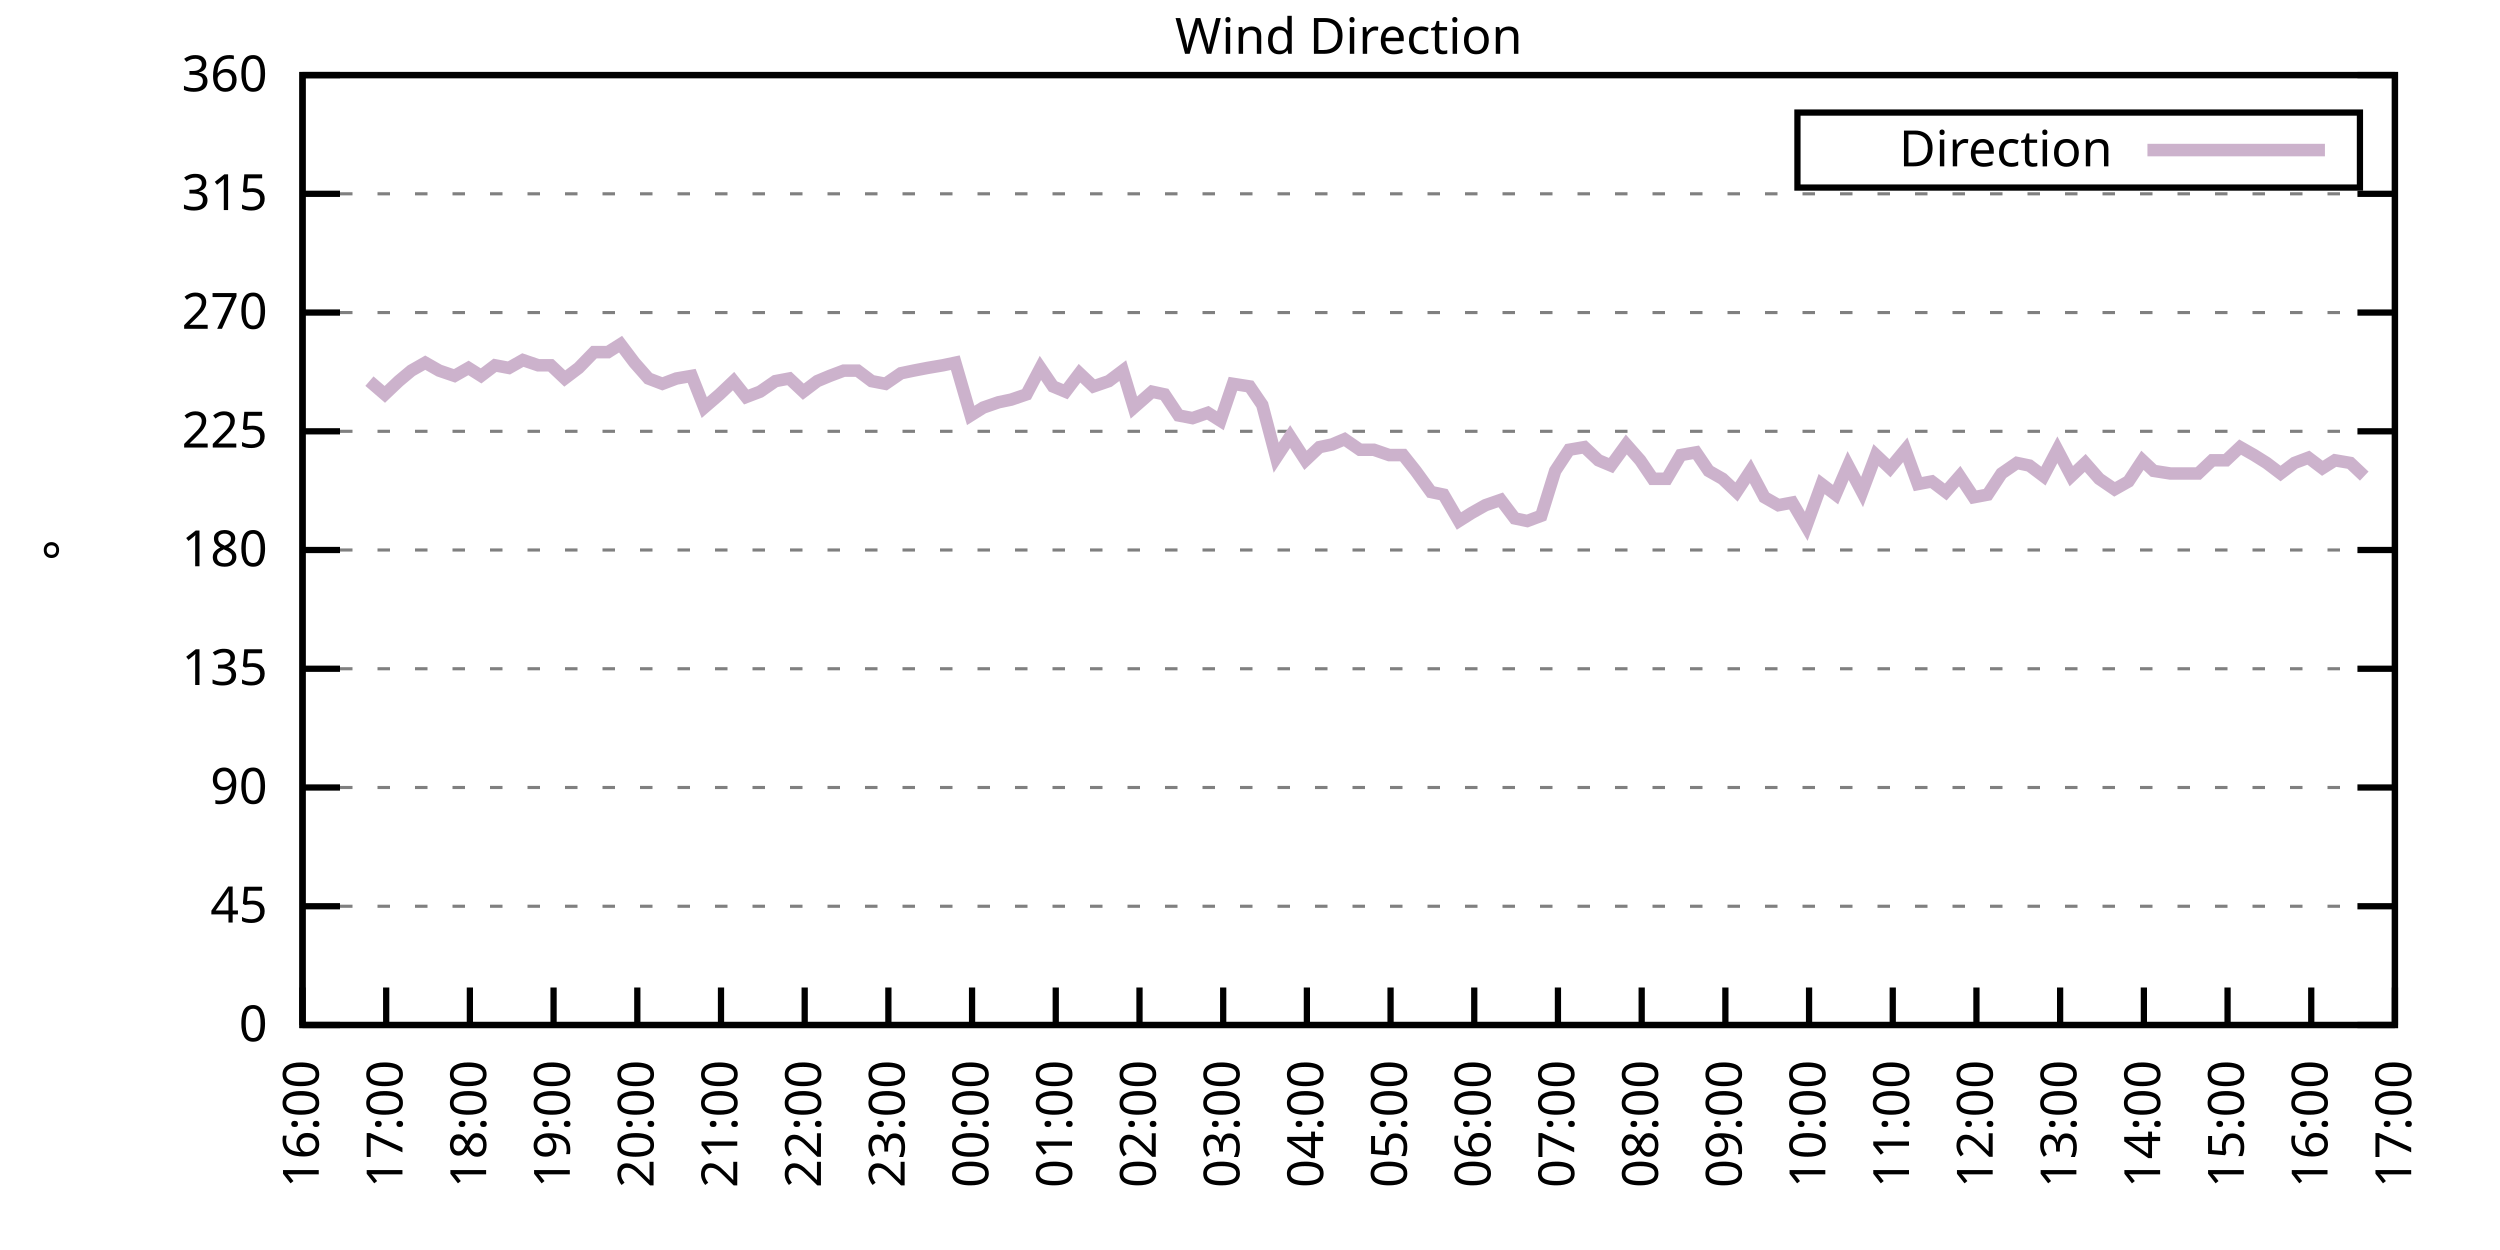
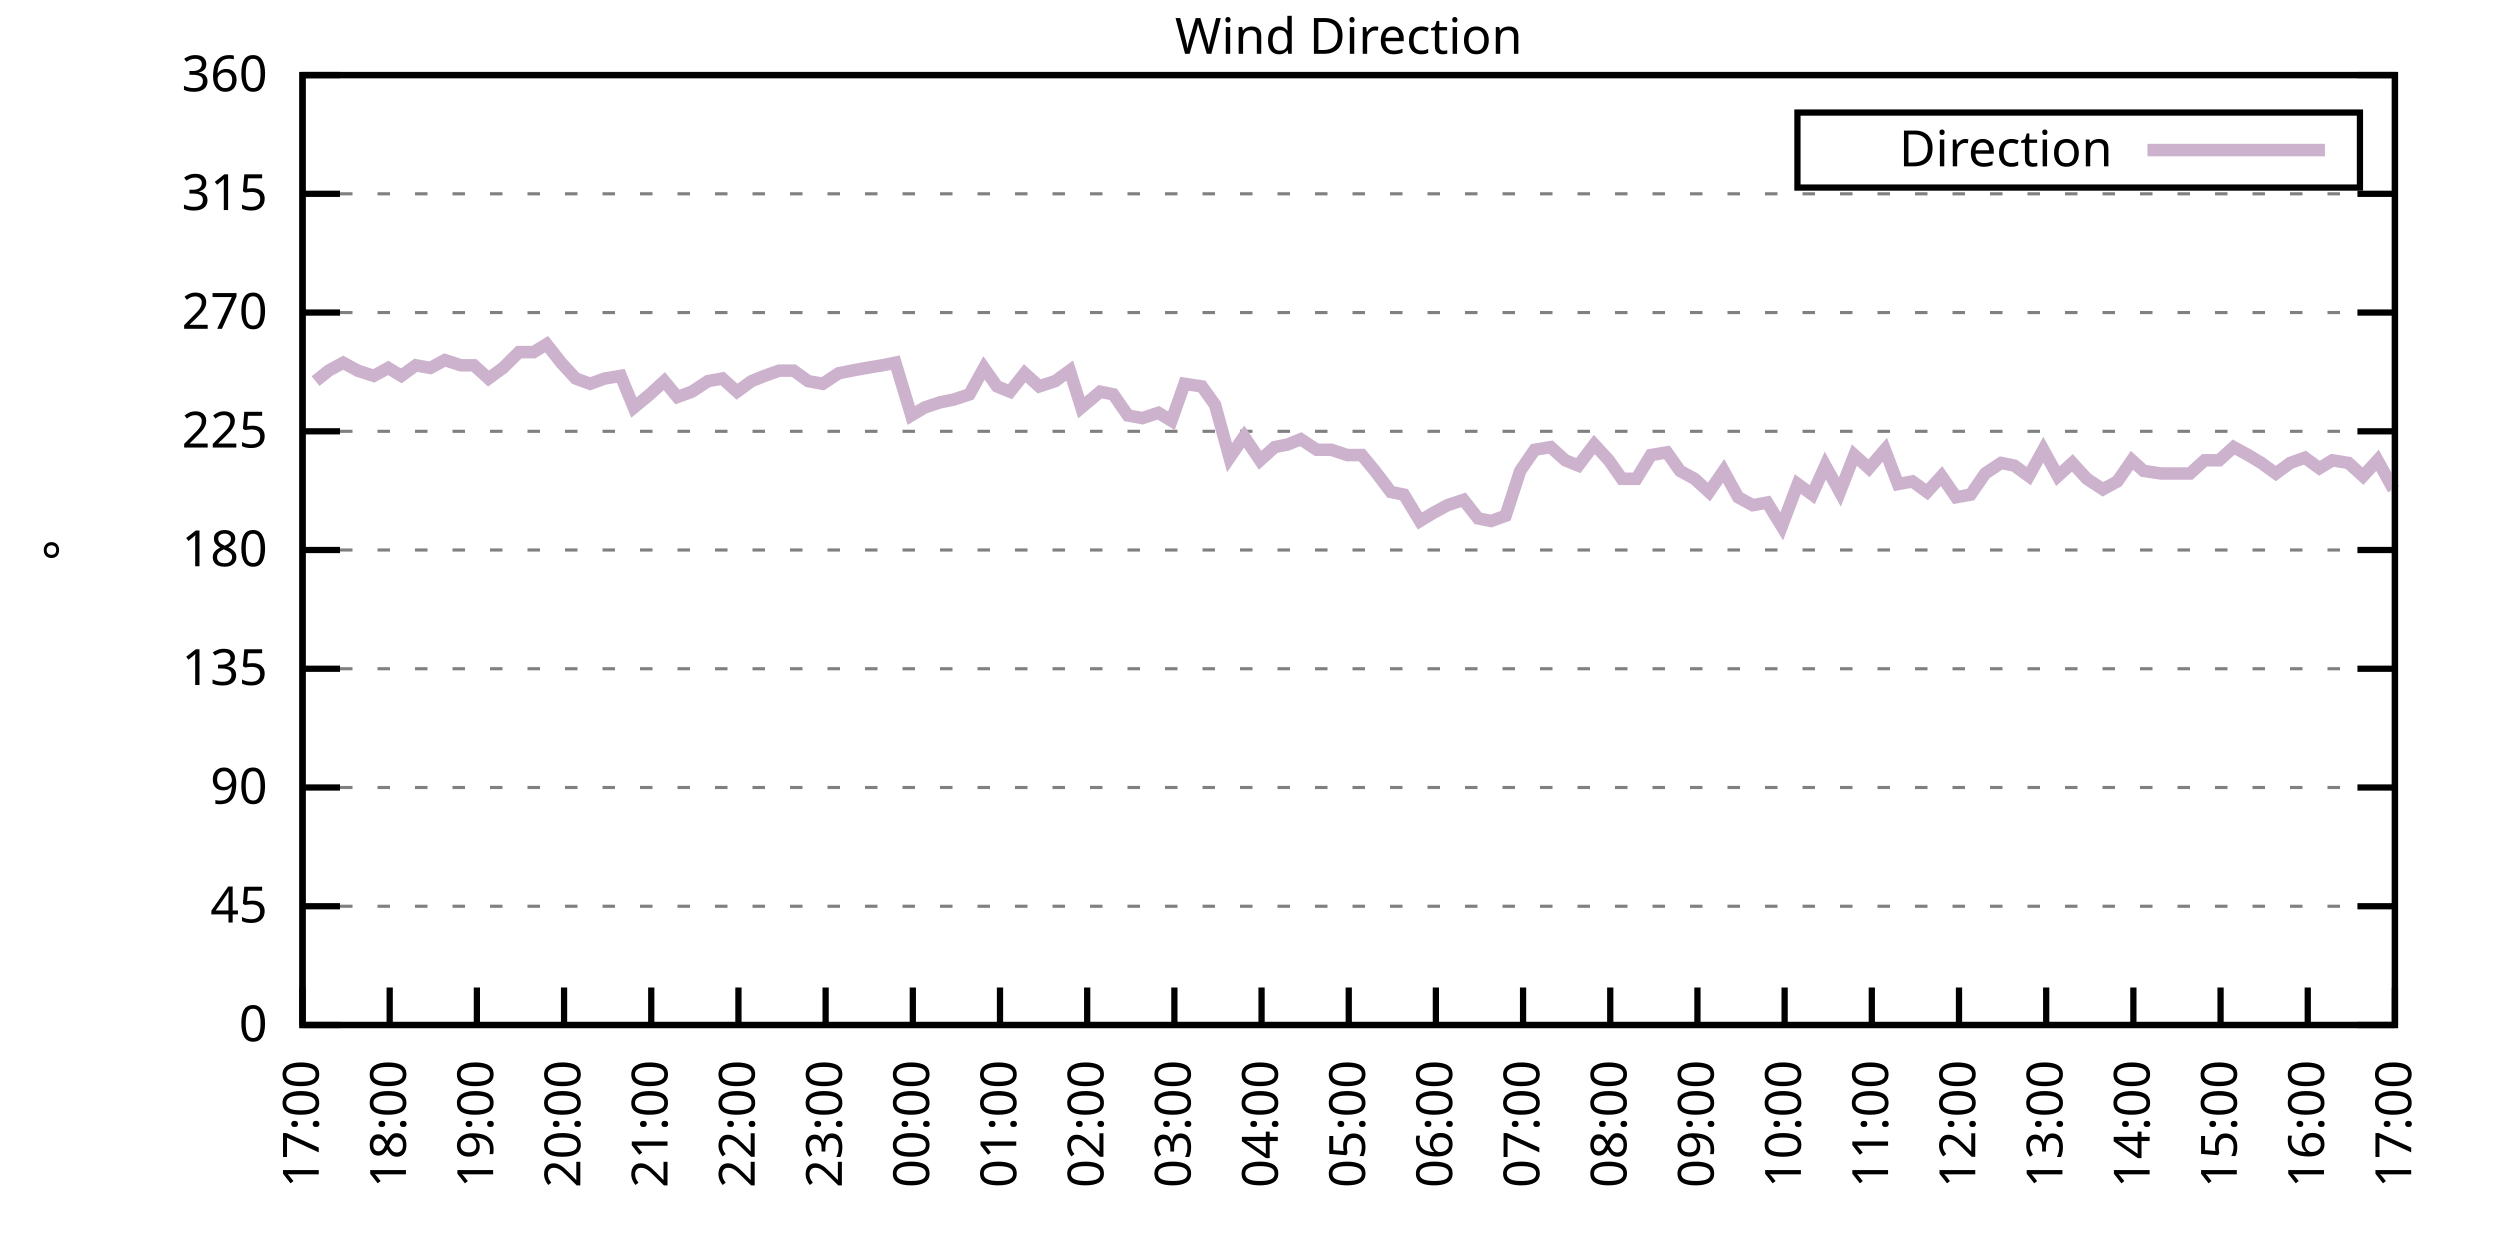
<svg xmlns="http://www.w3.org/2000/svg" xmlns:xlink="http://www.w3.org/1999/xlink" width="400" height="200" viewBox="0 0 400 200">
  <g id="gnuplot_canvas">
    <rect x="0" y="0" width="400" height="200" fill="none" />
    <defs>
      <circle id="gpDot" r="0.5" stroke-width="0.5" stroke="currentColor" />
      <path id="gpPt0" stroke-width="0.333" stroke="currentColor" d="M-1,0 h2 M0,-1 v2" />
      <path id="gpPt1" stroke-width="0.333" stroke="currentColor" d="M-1,-1 L1,1 M1,-1 L-1,1" />
      <path id="gpPt2" stroke-width="0.333" stroke="currentColor" d="M-1,0 L1,0 M0,-1 L0,1 M-1,-1 L1,1 M-1,1 L1,-1" />
      <rect id="gpPt3" stroke-width="0.333" stroke="currentColor" x="-1" y="-1" width="2" height="2" />
      <rect id="gpPt4" stroke-width="0.333" stroke="currentColor" fill="currentColor" x="-1" y="-1" width="2" height="2" />
      <circle id="gpPt5" stroke-width="0.333" stroke="currentColor" cx="0" cy="0" r="1" />
      <use xlink:href="#gpPt5" id="gpPt6" fill="currentColor" stroke="none" />
      <path id="gpPt7" stroke-width="0.333" stroke="currentColor" d="M0,-1.33 L-1.33,0.67 L1.33,0.67 z" />
      <use xlink:href="#gpPt7" id="gpPt8" fill="currentColor" stroke="none" />
      <use xlink:href="#gpPt7" id="gpPt9" stroke="currentColor" transform="rotate(180)" />
      <use xlink:href="#gpPt9" id="gpPt10" fill="currentColor" stroke="none" />
      <use xlink:href="#gpPt3" id="gpPt11" stroke="currentColor" transform="rotate(45)" />
      <use xlink:href="#gpPt11" id="gpPt12" fill="currentColor" stroke="none" />
      <path id="gpPt13" stroke-width="0.333" stroke="currentColor" d="M0,1.330 L1.265,0.411 L0.782,-1.067 L-0.782,-1.076 L-1.265,0.411 z" />
      <use xlink:href="#gpPt13" id="gpPt14" fill="currentColor" stroke="none" />
      <filter id="textbox" filterUnits="objectBoundingBox" x="0" y="0" height="1" width="1">
        <feFlood flood-color="white" flood-opacity="1" result="bgnd" />
        <feComposite in="SourceGraphic" in2="bgnd" operator="atop" />
      </filter>
      <filter id="greybox" filterUnits="objectBoundingBox" x="0" y="0" height="1" width="1">
        <feFlood flood-color="lightgrey" flood-opacity="1" result="grey" />
        <feComposite in="SourceGraphic" in2="grey" operator="atop" />
      </filter>
    </defs>
    <g fill="none" color="white" stroke="currentColor" stroke-width="1.00" stroke-linecap="butt" stroke-linejoin="miter">
</g>
    <g fill="none" color="black" stroke="currentColor" stroke-width="1.00" stroke-linecap="butt" stroke-linejoin="miter">
      <g stroke="none" shape-rendering="crispEdges">
        <polygon fill="rgb(255, 255, 255)" points="48.40,164.00 383.18,164.00 383.18,12.02 48.40,12.02 " />
      </g>
    </g>
    <g fill="none" color="black" stroke="currentColor" stroke-width="1.00" stroke-linecap="butt" stroke-linejoin="miter">
</g>
    <g fill="none" color="black" stroke="black" stroke-width="0.50" stroke-linecap="butt" stroke-linejoin="miter">
</g>
    <g fill="none" color="gray" stroke="currentColor" stroke-width="0.50" stroke-linecap="butt" stroke-linejoin="miter">
      <path stroke="gray" stroke-dasharray="2,4" class="gridline" d="M48.40,164.00 L383.19,164.00  " />
    </g>
    <g fill="none" color="gray" stroke="gray" stroke-width="1.00" stroke-linecap="butt" stroke-linejoin="miter">
</g>
    <g fill="none" color="black" stroke="currentColor" stroke-width="1.00" stroke-linecap="butt" stroke-linejoin="miter">
      <path stroke="black" d="M48.40,164.00 L54.40,164.00 M383.19,164.00 L377.19,164.00  " />
      <g transform="translate(42.80,166.60)" stroke="none" fill="black" font-family="Sans" font-size="8.00" text-anchor="end">
        <text>
          <tspan font-family="Sans"> 0</tspan>
        </text>
      </g>
    </g>
    <g fill="none" color="black" stroke="currentColor" stroke-width="1.00" stroke-linecap="butt" stroke-linejoin="miter">
</g>
    <g fill="none" color="black" stroke="black" stroke-width="0.50" stroke-linecap="butt" stroke-linejoin="miter">
</g>
    <g fill="none" color="gray" stroke="currentColor" stroke-width="0.50" stroke-linecap="butt" stroke-linejoin="miter">
      <path stroke="gray" stroke-dasharray="2,4" class="gridline" d="M48.40,145.00 L383.19,145.00  " />
    </g>
    <g fill="none" color="gray" stroke="gray" stroke-width="1.00" stroke-linecap="butt" stroke-linejoin="miter">
</g>
    <g fill="none" color="black" stroke="currentColor" stroke-width="1.00" stroke-linecap="butt" stroke-linejoin="miter">
      <path stroke="black" d="M48.40,145.00 L54.40,145.00 M383.19,145.00 L377.19,145.00  " />
      <g transform="translate(42.80,147.60)" stroke="none" fill="black" font-family="Sans" font-size="8.00" text-anchor="end">
        <text>
          <tspan font-family="Sans"> 45</tspan>
        </text>
      </g>
    </g>
    <g fill="none" color="black" stroke="currentColor" stroke-width="1.00" stroke-linecap="butt" stroke-linejoin="miter">
</g>
    <g fill="none" color="black" stroke="black" stroke-width="0.50" stroke-linecap="butt" stroke-linejoin="miter">
</g>
    <g fill="none" color="gray" stroke="currentColor" stroke-width="0.50" stroke-linecap="butt" stroke-linejoin="miter">
      <path stroke="gray" stroke-dasharray="2,4" class="gridline" d="M48.40,126.00 L383.19,126.00  " />
    </g>
    <g fill="none" color="gray" stroke="gray" stroke-width="1.00" stroke-linecap="butt" stroke-linejoin="miter">
</g>
    <g fill="none" color="black" stroke="currentColor" stroke-width="1.00" stroke-linecap="butt" stroke-linejoin="miter">
      <path stroke="black" d="M48.40,126.00 L54.40,126.00 M383.19,126.00 L377.19,126.00  " />
      <g transform="translate(42.80,128.60)" stroke="none" fill="black" font-family="Sans" font-size="8.00" text-anchor="end">
        <text>
          <tspan font-family="Sans"> 90</tspan>
        </text>
      </g>
    </g>
    <g fill="none" color="black" stroke="currentColor" stroke-width="1.00" stroke-linecap="butt" stroke-linejoin="miter">
</g>
    <g fill="none" color="black" stroke="black" stroke-width="0.50" stroke-linecap="butt" stroke-linejoin="miter">
</g>
    <g fill="none" color="gray" stroke="currentColor" stroke-width="0.50" stroke-linecap="butt" stroke-linejoin="miter">
      <path stroke="gray" stroke-dasharray="2,4" class="gridline" d="M48.40,107.00 L383.19,107.00  " />
    </g>
    <g fill="none" color="gray" stroke="gray" stroke-width="1.00" stroke-linecap="butt" stroke-linejoin="miter">
</g>
    <g fill="none" color="black" stroke="currentColor" stroke-width="1.00" stroke-linecap="butt" stroke-linejoin="miter">
      <path stroke="black" d="M48.40,107.00 L54.40,107.00 M383.19,107.00 L377.19,107.00  " />
      <g transform="translate(42.80,109.60)" stroke="none" fill="black" font-family="Sans" font-size="8.00" text-anchor="end">
        <text>
          <tspan font-family="Sans"> 135</tspan>
        </text>
      </g>
    </g>
    <g fill="none" color="black" stroke="currentColor" stroke-width="1.00" stroke-linecap="butt" stroke-linejoin="miter">
</g>
    <g fill="none" color="black" stroke="black" stroke-width="0.50" stroke-linecap="butt" stroke-linejoin="miter">
</g>
    <g fill="none" color="gray" stroke="currentColor" stroke-width="0.50" stroke-linecap="butt" stroke-linejoin="miter">
      <path stroke="gray" stroke-dasharray="2,4" class="gridline" d="M48.40,88.00 L383.19,88.00  " />
    </g>
    <g fill="none" color="gray" stroke="gray" stroke-width="1.00" stroke-linecap="butt" stroke-linejoin="miter">
</g>
    <g fill="none" color="black" stroke="currentColor" stroke-width="1.00" stroke-linecap="butt" stroke-linejoin="miter">
      <path stroke="black" d="M48.40,88.00 L54.40,88.00 M383.19,88.00 L377.19,88.00  " />
      <g transform="translate(42.80,90.60)" stroke="none" fill="black" font-family="Sans" font-size="8.00" text-anchor="end">
        <text>
          <tspan font-family="Sans"> 180</tspan>
        </text>
      </g>
    </g>
    <g fill="none" color="black" stroke="currentColor" stroke-width="1.00" stroke-linecap="butt" stroke-linejoin="miter">
</g>
    <g fill="none" color="black" stroke="black" stroke-width="0.50" stroke-linecap="butt" stroke-linejoin="miter">
</g>
    <g fill="none" color="gray" stroke="currentColor" stroke-width="0.50" stroke-linecap="butt" stroke-linejoin="miter">
      <path stroke="gray" stroke-dasharray="2,4" class="gridline" d="M48.40,69.01 L383.19,69.01  " />
    </g>
    <g fill="none" color="gray" stroke="gray" stroke-width="1.00" stroke-linecap="butt" stroke-linejoin="miter">
</g>
    <g fill="none" color="black" stroke="currentColor" stroke-width="1.00" stroke-linecap="butt" stroke-linejoin="miter">
      <path stroke="black" d="M48.40,69.01 L54.40,69.01 M383.19,69.01 L377.19,69.01  " />
      <g transform="translate(42.80,71.61)" stroke="none" fill="black" font-family="Sans" font-size="8.00" text-anchor="end">
        <text>
          <tspan font-family="Sans"> 225</tspan>
        </text>
      </g>
    </g>
    <g fill="none" color="black" stroke="currentColor" stroke-width="1.00" stroke-linecap="butt" stroke-linejoin="miter">
</g>
    <g fill="none" color="black" stroke="black" stroke-width="0.50" stroke-linecap="butt" stroke-linejoin="miter">
</g>
    <g fill="none" color="gray" stroke="currentColor" stroke-width="0.50" stroke-linecap="butt" stroke-linejoin="miter">
      <path stroke="gray" stroke-dasharray="2,4" class="gridline" d="M48.40,50.01 L383.19,50.01  " />
    </g>
    <g fill="none" color="gray" stroke="gray" stroke-width="1.00" stroke-linecap="butt" stroke-linejoin="miter">
</g>
    <g fill="none" color="black" stroke="currentColor" stroke-width="1.00" stroke-linecap="butt" stroke-linejoin="miter">
      <path stroke="black" d="M48.40,50.01 L54.40,50.01 M383.19,50.01 L377.19,50.01  " />
      <g transform="translate(42.80,52.61)" stroke="none" fill="black" font-family="Sans" font-size="8.00" text-anchor="end">
        <text>
          <tspan font-family="Sans"> 270</tspan>
        </text>
      </g>
    </g>
    <g fill="none" color="black" stroke="currentColor" stroke-width="1.00" stroke-linecap="butt" stroke-linejoin="miter">
</g>
    <g fill="none" color="black" stroke="black" stroke-width="0.50" stroke-linecap="butt" stroke-linejoin="miter">
</g>
    <g fill="none" color="gray" stroke="currentColor" stroke-width="0.50" stroke-linecap="butt" stroke-linejoin="miter">
      <path stroke="gray" stroke-dasharray="2,4" class="gridline" d="M48.40,31.01 L383.19,31.01  " />
    </g>
    <g fill="none" color="gray" stroke="gray" stroke-width="1.00" stroke-linecap="butt" stroke-linejoin="miter">
</g>
    <g fill="none" color="black" stroke="currentColor" stroke-width="1.00" stroke-linecap="butt" stroke-linejoin="miter">
      <path stroke="black" d="M48.40,31.01 L54.40,31.01 M383.19,31.01 L377.19,31.01  " />
      <g transform="translate(42.80,33.61)" stroke="none" fill="black" font-family="Sans" font-size="8.00" text-anchor="end">
        <text>
          <tspan font-family="Sans"> 315</tspan>
        </text>
      </g>
    </g>
    <g fill="none" color="black" stroke="currentColor" stroke-width="1.00" stroke-linecap="butt" stroke-linejoin="miter">
</g>
    <g fill="none" color="black" stroke="black" stroke-width="0.50" stroke-linecap="butt" stroke-linejoin="miter">
</g>
    <g fill="none" color="gray" stroke="currentColor" stroke-width="0.50" stroke-linecap="butt" stroke-linejoin="miter">
      <path stroke="gray" stroke-dasharray="2,4" class="gridline" d="M48.40,12.01 L383.19,12.01  " />
    </g>
    <g fill="none" color="gray" stroke="gray" stroke-width="1.00" stroke-linecap="butt" stroke-linejoin="miter">
</g>
    <g fill="none" color="black" stroke="currentColor" stroke-width="1.00" stroke-linecap="butt" stroke-linejoin="miter">
      <path stroke="black" d="M48.40,12.01 L54.40,12.01 M383.19,12.01 L377.19,12.01  " />
      <g transform="translate(42.80,14.61)" stroke="none" fill="black" font-family="Sans" font-size="8.00" text-anchor="end">
        <text>
          <tspan font-family="Sans"> 360</tspan>
        </text>
      </g>
    </g>
    <g fill="none" color="black" stroke="currentColor" stroke-width="1.00" stroke-linecap="butt" stroke-linejoin="miter">
      <path stroke="black" d="M48.40,164.00 L48.40,158.00  " />
      <g transform="translate(51.00,169.60) rotate(270.00)" stroke="none" fill="black" font-family="Sans" font-size="8.00" text-anchor="end">
        <text>
-           <tspan font-family="Sans">16:00</tspan>
-         </text>
-       </g>
-     </g>
-     <g fill="none" color="black" stroke="currentColor" stroke-width="1.00" stroke-linecap="butt" stroke-linejoin="miter">
-       <path stroke="black" d="M61.79,164.00 L61.79,158.00  " />
-       <g transform="translate(64.39,169.60) rotate(270.00)" stroke="none" fill="black" font-family="Sans" font-size="8.00" text-anchor="end">
-         <text>
          <tspan font-family="Sans">17:00</tspan>
        </text>
      </g>
    </g>
    <g fill="none" color="black" stroke="currentColor" stroke-width="1.00" stroke-linecap="butt" stroke-linejoin="miter">
-       <path stroke="black" d="M75.18,164.00 L75.18,158.00  " />
-       <g transform="translate(77.78,169.60) rotate(270.00)" stroke="none" fill="black" font-family="Sans" font-size="8.00" text-anchor="end">
+       <path stroke="black" d="M62.35,164.00 L62.35,158.00  " />
+       <g transform="translate(64.95,169.60) rotate(270.00)" stroke="none" fill="black" font-family="Sans" font-size="8.00" text-anchor="end">
        <text>
          <tspan font-family="Sans">18:00</tspan>
        </text>
      </g>
    </g>
    <g fill="none" color="black" stroke="currentColor" stroke-width="1.00" stroke-linecap="butt" stroke-linejoin="miter">
-       <path stroke="black" d="M88.57,164.00 L88.57,158.00  " />
-       <g transform="translate(91.17,169.60) rotate(270.00)" stroke="none" fill="black" font-family="Sans" font-size="8.00" text-anchor="end">
+       <path stroke="black" d="M76.30,164.00 L76.30,158.00  " />
+       <g transform="translate(78.90,169.60) rotate(270.00)" stroke="none" fill="black" font-family="Sans" font-size="8.00" text-anchor="end">
        <text>
          <tspan font-family="Sans">19:00</tspan>
        </text>
      </g>
    </g>
    <g fill="none" color="black" stroke="currentColor" stroke-width="1.00" stroke-linecap="butt" stroke-linejoin="miter">
-       <path stroke="black" d="M101.97,164.00 L101.97,158.00  " />
-       <g transform="translate(104.57,169.60) rotate(270.00)" stroke="none" fill="black" font-family="Sans" font-size="8.00" text-anchor="end">
+       <path stroke="black" d="M90.25,164.00 L90.25,158.00  " />
+       <g transform="translate(92.85,169.60) rotate(270.00)" stroke="none" fill="black" font-family="Sans" font-size="8.00" text-anchor="end">
        <text>
          <tspan font-family="Sans">20:00</tspan>
        </text>
      </g>
    </g>
    <g fill="none" color="black" stroke="currentColor" stroke-width="1.00" stroke-linecap="butt" stroke-linejoin="miter">
-       <path stroke="black" d="M115.36,164.00 L115.36,158.00  " />
-       <g transform="translate(117.96,169.60) rotate(270.00)" stroke="none" fill="black" font-family="Sans" font-size="8.00" text-anchor="end">
+       <path stroke="black" d="M104.20,164.00 L104.20,158.00  " />
+       <g transform="translate(106.80,169.60) rotate(270.00)" stroke="none" fill="black" font-family="Sans" font-size="8.00" text-anchor="end">
        <text>
          <tspan font-family="Sans">21:00</tspan>
        </text>
      </g>
    </g>
    <g fill="none" color="black" stroke="currentColor" stroke-width="1.00" stroke-linecap="butt" stroke-linejoin="miter">
-       <path stroke="black" d="M128.75,164.00 L128.75,158.00  " />
-       <g transform="translate(131.35,169.60) rotate(270.00)" stroke="none" fill="black" font-family="Sans" font-size="8.00" text-anchor="end">
+       <path stroke="black" d="M118.15,164.00 L118.15,158.00  " />
+       <g transform="translate(120.75,169.60) rotate(270.00)" stroke="none" fill="black" font-family="Sans" font-size="8.00" text-anchor="end">
        <text>
          <tspan font-family="Sans">22:00</tspan>
        </text>
      </g>
    </g>
    <g fill="none" color="black" stroke="currentColor" stroke-width="1.00" stroke-linecap="butt" stroke-linejoin="miter">
-       <path stroke="black" d="M142.14,164.00 L142.14,158.00  " />
-       <g transform="translate(144.74,169.60) rotate(270.00)" stroke="none" fill="black" font-family="Sans" font-size="8.00" text-anchor="end">
+       <path stroke="black" d="M132.10,164.00 L132.10,158.00  " />
+       <g transform="translate(134.70,169.60) rotate(270.00)" stroke="none" fill="black" font-family="Sans" font-size="8.00" text-anchor="end">
        <text>
          <tspan font-family="Sans">23:00</tspan>
        </text>
      </g>
    </g>
    <g fill="none" color="black" stroke="currentColor" stroke-width="1.00" stroke-linecap="butt" stroke-linejoin="miter">
-       <path stroke="black" d="M155.53,164.00 L155.53,158.00  " />
-       <g transform="translate(158.13,169.60) rotate(270.00)" stroke="none" fill="black" font-family="Sans" font-size="8.00" text-anchor="end">
+       <path stroke="black" d="M146.05,164.00 L146.05,158.00  " />
+       <g transform="translate(148.65,169.60) rotate(270.00)" stroke="none" fill="black" font-family="Sans" font-size="8.00" text-anchor="end">
        <text>
          <tspan font-family="Sans">00:00</tspan>
        </text>
      </g>
    </g>
    <g fill="none" color="black" stroke="currentColor" stroke-width="1.00" stroke-linecap="butt" stroke-linejoin="miter">
-       <path stroke="black" d="M168.92,164.00 L168.92,158.00  " />
-       <g transform="translate(171.52,169.60) rotate(270.00)" stroke="none" fill="black" font-family="Sans" font-size="8.00" text-anchor="end">
+       <path stroke="black" d="M160.00,164.00 L160.00,158.00  " />
+       <g transform="translate(162.60,169.60) rotate(270.00)" stroke="none" fill="black" font-family="Sans" font-size="8.00" text-anchor="end">
        <text>
          <tspan font-family="Sans">01:00</tspan>
        </text>
      </g>
    </g>
    <g fill="none" color="black" stroke="currentColor" stroke-width="1.00" stroke-linecap="butt" stroke-linejoin="miter">
-       <path stroke="black" d="M182.32,164.00 L182.32,158.00  " />
-       <g transform="translate(184.92,169.60) rotate(270.00)" stroke="none" fill="black" font-family="Sans" font-size="8.00" text-anchor="end">
+       <path stroke="black" d="M173.95,164.00 L173.95,158.00  " />
+       <g transform="translate(176.55,169.60) rotate(270.00)" stroke="none" fill="black" font-family="Sans" font-size="8.00" text-anchor="end">
        <text>
          <tspan font-family="Sans">02:00</tspan>
        </text>
      </g>
    </g>
    <g fill="none" color="black" stroke="currentColor" stroke-width="1.00" stroke-linecap="butt" stroke-linejoin="miter">
-       <path stroke="black" d="M195.71,164.00 L195.71,158.00  " />
-       <g transform="translate(198.31,169.60) rotate(270.00)" stroke="none" fill="black" font-family="Sans" font-size="8.00" text-anchor="end">
+       <path stroke="black" d="M187.90,164.00 L187.90,158.00  " />
+       <g transform="translate(190.50,169.60) rotate(270.00)" stroke="none" fill="black" font-family="Sans" font-size="8.00" text-anchor="end">
        <text>
          <tspan font-family="Sans">03:00</tspan>
        </text>
      </g>
    </g>
    <g fill="none" color="black" stroke="currentColor" stroke-width="1.00" stroke-linecap="butt" stroke-linejoin="miter">
-       <path stroke="black" d="M209.10,164.00 L209.10,158.00  " />
-       <g transform="translate(211.70,169.60) rotate(270.00)" stroke="none" fill="black" font-family="Sans" font-size="8.00" text-anchor="end">
+       <path stroke="black" d="M201.85,164.00 L201.85,158.00  " />
+       <g transform="translate(204.45,169.60) rotate(270.00)" stroke="none" fill="black" font-family="Sans" font-size="8.00" text-anchor="end">
        <text>
          <tspan font-family="Sans">04:00</tspan>
        </text>
      </g>
    </g>
    <g fill="none" color="black" stroke="currentColor" stroke-width="1.00" stroke-linecap="butt" stroke-linejoin="miter">
-       <path stroke="black" d="M222.49,164.00 L222.49,158.00  " />
-       <g transform="translate(225.09,169.60) rotate(270.00)" stroke="none" fill="black" font-family="Sans" font-size="8.00" text-anchor="end">
+       <path stroke="black" d="M215.80,164.00 L215.80,158.00  " />
+       <g transform="translate(218.40,169.60) rotate(270.00)" stroke="none" fill="black" font-family="Sans" font-size="8.00" text-anchor="end">
        <text>
          <tspan font-family="Sans">05:00</tspan>
        </text>
      </g>
    </g>
    <g fill="none" color="black" stroke="currentColor" stroke-width="1.00" stroke-linecap="butt" stroke-linejoin="miter">
-       <path stroke="black" d="M235.88,164.00 L235.88,158.00  " />
-       <g transform="translate(238.48,169.60) rotate(270.00)" stroke="none" fill="black" font-family="Sans" font-size="8.00" text-anchor="end">
+       <path stroke="black" d="M229.74,164.00 L229.74,158.00  " />
+       <g transform="translate(232.34,169.60) rotate(270.00)" stroke="none" fill="black" font-family="Sans" font-size="8.00" text-anchor="end">
        <text>
          <tspan font-family="Sans">06:00</tspan>
        </text>
      </g>
    </g>
    <g fill="none" color="black" stroke="currentColor" stroke-width="1.00" stroke-linecap="butt" stroke-linejoin="miter">
-       <path stroke="black" d="M249.27,164.00 L249.27,158.00  " />
-       <g transform="translate(251.87,169.60) rotate(270.00)" stroke="none" fill="black" font-family="Sans" font-size="8.00" text-anchor="end">
+       <path stroke="black" d="M243.69,164.00 L243.69,158.00  " />
+       <g transform="translate(246.29,169.60) rotate(270.00)" stroke="none" fill="black" font-family="Sans" font-size="8.00" text-anchor="end">
        <text>
          <tspan font-family="Sans">07:00</tspan>
        </text>
      </g>
    </g>
    <g fill="none" color="black" stroke="currentColor" stroke-width="1.00" stroke-linecap="butt" stroke-linejoin="miter">
-       <path stroke="black" d="M262.67,164.00 L262.67,158.00  " />
-       <g transform="translate(265.27,169.60) rotate(270.00)" stroke="none" fill="black" font-family="Sans" font-size="8.00" text-anchor="end">
+       <path stroke="black" d="M257.64,164.00 L257.64,158.00  " />
+       <g transform="translate(260.24,169.60) rotate(270.00)" stroke="none" fill="black" font-family="Sans" font-size="8.00" text-anchor="end">
        <text>
          <tspan font-family="Sans">08:00</tspan>
        </text>
      </g>
    </g>
    <g fill="none" color="black" stroke="currentColor" stroke-width="1.00" stroke-linecap="butt" stroke-linejoin="miter">
-       <path stroke="black" d="M276.06,164.00 L276.06,158.00  " />
-       <g transform="translate(278.66,169.60) rotate(270.00)" stroke="none" fill="black" font-family="Sans" font-size="8.00" text-anchor="end">
+       <path stroke="black" d="M271.59,164.00 L271.59,158.00  " />
+       <g transform="translate(274.19,169.60) rotate(270.00)" stroke="none" fill="black" font-family="Sans" font-size="8.00" text-anchor="end">
        <text>
          <tspan font-family="Sans">09:00</tspan>
        </text>
      </g>
    </g>
    <g fill="none" color="black" stroke="currentColor" stroke-width="1.00" stroke-linecap="butt" stroke-linejoin="miter">
-       <path stroke="black" d="M289.45,164.00 L289.45,158.00  " />
-       <g transform="translate(292.05,169.60) rotate(270.00)" stroke="none" fill="black" font-family="Sans" font-size="8.00" text-anchor="end">
+       <path stroke="black" d="M285.54,164.00 L285.54,158.00  " />
+       <g transform="translate(288.14,169.60) rotate(270.00)" stroke="none" fill="black" font-family="Sans" font-size="8.00" text-anchor="end">
        <text>
          <tspan font-family="Sans">10:00</tspan>
        </text>
      </g>
    </g>
    <g fill="none" color="black" stroke="currentColor" stroke-width="1.00" stroke-linecap="butt" stroke-linejoin="miter">
-       <path stroke="black" d="M302.84,164.00 L302.84,158.00  " />
-       <g transform="translate(305.44,169.60) rotate(270.00)" stroke="none" fill="black" font-family="Sans" font-size="8.00" text-anchor="end">
+       <path stroke="black" d="M299.49,164.00 L299.49,158.00  " />
+       <g transform="translate(302.09,169.60) rotate(270.00)" stroke="none" fill="black" font-family="Sans" font-size="8.00" text-anchor="end">
        <text>
          <tspan font-family="Sans">11:00</tspan>
        </text>
      </g>
    </g>
    <g fill="none" color="black" stroke="currentColor" stroke-width="1.00" stroke-linecap="butt" stroke-linejoin="miter">
-       <path stroke="black" d="M316.23,164.00 L316.23,158.00  " />
-       <g transform="translate(318.83,169.60) rotate(270.00)" stroke="none" fill="black" font-family="Sans" font-size="8.00" text-anchor="end">
+       <path stroke="black" d="M313.44,164.00 L313.44,158.00  " />
+       <g transform="translate(316.04,169.60) rotate(270.00)" stroke="none" fill="black" font-family="Sans" font-size="8.00" text-anchor="end">
        <text>
          <tspan font-family="Sans">12:00</tspan>
        </text>
      </g>
    </g>
    <g fill="none" color="black" stroke="currentColor" stroke-width="1.00" stroke-linecap="butt" stroke-linejoin="miter">
-       <path stroke="black" d="M329.62,164.00 L329.62,158.00  " />
-       <g transform="translate(332.22,169.60) rotate(270.00)" stroke="none" fill="black" font-family="Sans" font-size="8.00" text-anchor="end">
+       <path stroke="black" d="M327.39,164.00 L327.39,158.00  " />
+       <g transform="translate(329.99,169.60) rotate(270.00)" stroke="none" fill="black" font-family="Sans" font-size="8.00" text-anchor="end">
        <text>
          <tspan font-family="Sans">13:00</tspan>
        </text>
      </g>
    </g>
    <g fill="none" color="black" stroke="currentColor" stroke-width="1.00" stroke-linecap="butt" stroke-linejoin="miter">
-       <path stroke="black" d="M343.02,164.00 L343.02,158.00  " />
-       <g transform="translate(345.62,169.60) rotate(270.00)" stroke="none" fill="black" font-family="Sans" font-size="8.00" text-anchor="end">
+       <path stroke="black" d="M341.34,164.00 L341.34,158.00  " />
+       <g transform="translate(343.94,169.60) rotate(270.00)" stroke="none" fill="black" font-family="Sans" font-size="8.00" text-anchor="end">
        <text>
          <tspan font-family="Sans">14:00</tspan>
        </text>
      </g>
    </g>
    <g fill="none" color="black" stroke="currentColor" stroke-width="1.00" stroke-linecap="butt" stroke-linejoin="miter">
-       <path stroke="black" d="M356.41,164.00 L356.41,158.00  " />
-       <g transform="translate(359.01,169.60) rotate(270.00)" stroke="none" fill="black" font-family="Sans" font-size="8.00" text-anchor="end">
+       <path stroke="black" d="M355.29,164.00 L355.29,158.00  " />
+       <g transform="translate(357.89,169.60) rotate(270.00)" stroke="none" fill="black" font-family="Sans" font-size="8.00" text-anchor="end">
        <text>
          <tspan font-family="Sans">15:00</tspan>
        </text>
      </g>
    </g>
    <g fill="none" color="black" stroke="currentColor" stroke-width="1.00" stroke-linecap="butt" stroke-linejoin="miter">
-       <path stroke="black" d="M369.80,164.00 L369.80,158.00  " />
-       <g transform="translate(372.40,169.60) rotate(270.00)" stroke="none" fill="black" font-family="Sans" font-size="8.00" text-anchor="end">
+       <path stroke="black" d="M369.24,164.00 L369.24,158.00  " />
+       <g transform="translate(371.84,169.60) rotate(270.00)" stroke="none" fill="black" font-family="Sans" font-size="8.00" text-anchor="end">
        <text>
          <tspan font-family="Sans">16:00</tspan>
        </text>
      </g>
    </g>
    <g fill="none" color="black" stroke="currentColor" stroke-width="1.00" stroke-linecap="butt" stroke-linejoin="miter">
      <path stroke="black" d="M383.19,164.00 L383.19,158.00  " />
      <g transform="translate(385.79,169.60) rotate(270.00)" stroke="none" fill="black" font-family="Sans" font-size="8.00" text-anchor="end">
        <text>
          <tspan font-family="Sans">17:00</tspan>
        </text>
      </g>
    </g>
    <g fill="none" color="black" stroke="currentColor" stroke-width="1.00" stroke-linecap="butt" stroke-linejoin="miter">
</g>
    <g fill="none" color="black" stroke="currentColor" stroke-width="1.00" stroke-linecap="butt" stroke-linejoin="miter">
      <path stroke="black" d="M48.40,12.01 L48.40,164.00 L383.19,164.00 L383.19,12.01 L48.40,12.01 Z  " />
    </g>
    <g fill="none" color="black" stroke="currentColor" stroke-width="1.00" stroke-linecap="butt" stroke-linejoin="miter">
</g>
    <g fill="none" color="black" stroke="currentColor" stroke-width="1.00" stroke-linecap="butt" stroke-linejoin="miter">
      <path stroke="black" d="M287.59,30.01 L287.59,18.01 L377.59,18.01 L377.59,30.01 L287.59,30.01 Z  " />
    </g>
    <g id="Wind_direction_plot_1">
      <g fill="none" color="white" stroke="black" stroke-width="2.00" stroke-linecap="butt" stroke-linejoin="miter">
</g>
      <g fill="none" color="black" stroke="currentColor" stroke-width="2.00" stroke-linecap="butt" stroke-linejoin="miter">
        <g transform="translate(337.99,26.61)" stroke="none" fill="black" font-family="Sans" font-size="8.00" text-anchor="end">
          <text>
            <tspan font-family="Sans">Direction</tspan>
          </text>
        </g>
      </g>
      <g fill="none" color="black" stroke="currentColor" stroke-width="2.00" stroke-linecap="butt" stroke-linejoin="miter">
-         <path stroke="rgb(204, 178, 204)" d="M343.59,24.01 L371.99,24.01 M59.11,60.98 L61.57,63.10 L63.80,60.98 L65.81,59.30 L68.04,58.03 L70.27,59.30   L72.73,60.14 L74.96,58.87 L76.97,60.14 L79.20,58.45 L81.43,58.87 L83.66,57.61 L86.12,58.45 L88.13,58.45   L90.36,60.56 L92.59,58.87 L95.05,56.34 L97.28,56.34 L99.29,55.07 L101.52,58.03 L103.75,60.56 L105.98,61.41   L108.22,60.56 L110.67,60.14 L112.68,65.21 L115.13,63.10 L117.37,60.98 L119.38,63.52 L121.61,62.67 L124.06,60.98   L126.29,60.56 L128.53,62.67 L130.76,60.98 L132.77,60.14 L135.00,59.30 L137.23,59.30 L139.46,60.98 L141.69,61.41   L144.15,59.72 L146.16,59.30 L148.39,58.87 L150.85,58.45 L152.85,58.03 L155.31,66.47 L157.32,65.21 L159.77,64.36   L161.78,63.94 L164.24,63.10 L166.47,58.87 L168.48,61.83 L170.49,62.67 L172.72,59.72 L174.95,61.83 L177.41,60.98   L179.64,59.30 L181.42,65.21 L184.32,62.67 L186.33,63.10 L188.57,66.47 L190.80,66.90 L193.25,66.05 L195.26,67.32   L197.27,61.41 L199.95,61.83 L201.96,64.78 L204.19,73.23 L206.42,69.85 L208.88,73.65 L211.11,71.54 L213.12,71.12   L215.13,70.27 L217.58,71.96 L219.81,71.96 L222.27,72.81 L224.50,72.81 L226.51,75.34 L228.96,78.72 L230.97,79.14   L233.43,83.36 L235.44,82.09 L237.67,80.83 L240.12,79.98 L242.36,82.94 L244.36,83.36 L246.60,82.52 L248.83,75.34   L251.06,71.96 L253.51,71.54 L255.75,73.65 L257.76,74.49 L260.21,71.12 L262.44,73.65 L264.45,76.61 L266.68,76.61   L268.92,72.81 L271.37,72.38 L273.38,75.34 L275.61,76.61 L277.84,78.72 L280.07,75.34 L282.31,79.56 L284.54,80.83   L286.77,80.41 L289.00,84.21 L291.46,77.45 L293.69,79.14 L295.70,74.49 L297.93,78.72 L300.16,72.81 L302.39,74.92   L304.85,71.96 L306.86,77.45 L309.09,77.03 L311.32,78.72 L313.55,76.18 L315.79,79.56 L318.02,79.14 L320.25,75.76   L322.70,74.07 L324.71,74.49 L326.95,76.18 L329.18,71.96 L331.41,76.18 L333.64,74.07 L335.87,76.61 L338.33,78.29   L340.56,77.03 L342.79,73.65 L344.58,75.34 L347.26,75.76 L349.26,75.76 L351.72,75.76 L353.95,73.65 L356.18,73.65   L358.42,71.54 L360.65,72.81 L362.66,74.07 L364.89,75.76 L367.12,74.07 L369.35,73.23 L371.58,74.92 L373.59,73.65   L376.05,74.07 L378.28,76.18  " />
+         <path stroke="rgb(204, 178, 204)" d="M343.59,24.01 L371.99,24.01 M50.49,60.98 L52.58,59.30 L54.91,58.03 L57.23,59.30 L59.79,60.14 L62.12,58.87   L64.21,60.14 L66.53,58.45 L68.86,58.87 L71.18,57.61 L73.74,58.45 L75.83,58.45 L78.16,60.56 L80.48,58.87   L83.04,56.34 L85.37,56.34 L87.46,55.07 L89.78,58.03 L92.11,60.56 L94.43,61.41 L96.76,60.56 L99.32,60.14   L101.41,65.21 L103.97,63.10 L106.29,60.98 L108.38,63.52 L110.71,62.67 L113.27,60.98 L115.59,60.56 L117.92,62.67   L120.24,60.98 L122.33,60.14 L124.66,59.30 L126.98,59.30 L129.31,60.98 L131.63,61.41 L134.19,59.72 L136.28,59.30   L138.61,58.87 L141.16,58.45 L143.26,58.03 L145.81,66.47 L147.91,65.21 L150.46,64.36 L152.56,63.94 L155.11,63.10   L157.44,58.87 L159.53,61.83 L161.62,62.67 L163.95,59.72 L166.27,61.83 L168.83,60.98 L171.16,59.30 L173.02,65.21   L176.04,62.67 L178.13,63.10 L180.46,66.47 L182.78,66.90 L185.34,66.05 L187.43,67.32 L189.52,61.41 L192.31,61.83   L194.41,64.78 L196.73,73.23 L199.06,69.85 L201.61,73.65 L203.94,71.54 L206.03,71.12 L208.12,70.27 L210.68,71.96   L213.01,71.96 L215.56,72.81 L217.89,72.81 L219.98,75.34 L222.54,78.72 L224.63,79.14 L227.19,83.36 L229.28,82.09   L231.60,80.83 L234.16,79.98 L236.49,82.94 L238.58,83.36 L240.90,82.52 L243.23,75.34 L245.55,71.96 L248.11,71.54   L250.44,73.65 L252.53,74.49 L255.09,71.12 L257.41,73.65 L259.50,76.61 L261.83,76.61 L264.15,72.81 L266.71,72.38   L268.80,75.34 L271.13,76.61 L273.45,78.72 L275.78,75.34 L278.10,79.56 L280.43,80.83 L282.75,80.41 L285.08,84.21   L287.64,77.45 L289.96,79.14 L292.05,74.49 L294.38,78.72 L296.70,72.81 L299.03,74.92 L301.58,71.96 L303.68,77.45   L306.00,77.03 L308.33,78.72 L310.65,76.18 L312.98,79.56 L315.30,79.14 L317.63,75.76 L320.18,74.07 L322.28,74.49   L324.60,76.18 L326.93,71.96 L329.25,76.18 L331.58,74.07 L333.90,76.61 L336.46,78.29 L338.78,77.03 L341.11,73.65   L342.97,75.34 L345.76,75.76 L347.85,75.76 L350.41,75.76 L352.73,73.65 L355.06,73.65 L357.38,71.54 L359.71,72.81   L361.80,74.07 L364.13,75.76 L366.45,74.07 L368.78,73.23 L371.10,74.92 L373.19,73.65 L375.75,74.07 L378.08,76.18   L380.40,73.65 L382.96,78.29  " />
      </g>
    </g>
    <g fill="none" color="black" stroke="currentColor" stroke-width="2.00" stroke-linecap="butt" stroke-linejoin="miter">
</g>
    <g fill="none" color="black" stroke="black" stroke-width="1.00" stroke-linecap="butt" stroke-linejoin="miter">
</g>
    <g fill="none" color="black" stroke="currentColor" stroke-width="1.00" stroke-linecap="butt" stroke-linejoin="miter">
      <path stroke="black" d="M48.40,12.01 L48.40,164.00 L383.19,164.00 L383.19,12.01 L48.40,12.01 Z  " />
      <g transform="translate(12.80,88.01) rotate(270.00)" stroke="none" fill="black" font-family="Sans" font-size="8.00" text-anchor="middle">
        <text>
          <tspan font-family="Sans">°</tspan>
        </text>
      </g>
    </g>
    <g fill="none" color="black" stroke="currentColor" stroke-width="1.00" stroke-linecap="butt" stroke-linejoin="miter">
</g>
    <g fill="none" color="black" stroke="currentColor" stroke-width="1.00" stroke-linecap="butt" stroke-linejoin="miter">
      <g transform="translate(215.79,8.61)" stroke="none" fill="black" font-family="Sans" font-size="8.00" text-anchor="middle">
        <text>
          <tspan font-family="Sans">Wind Direction</tspan>
        </text>
      </g>
    </g>
    <g fill="none" color="black" stroke="currentColor" stroke-width="1.00" stroke-linecap="butt" stroke-linejoin="miter">
</g>
  </g>
</svg>
